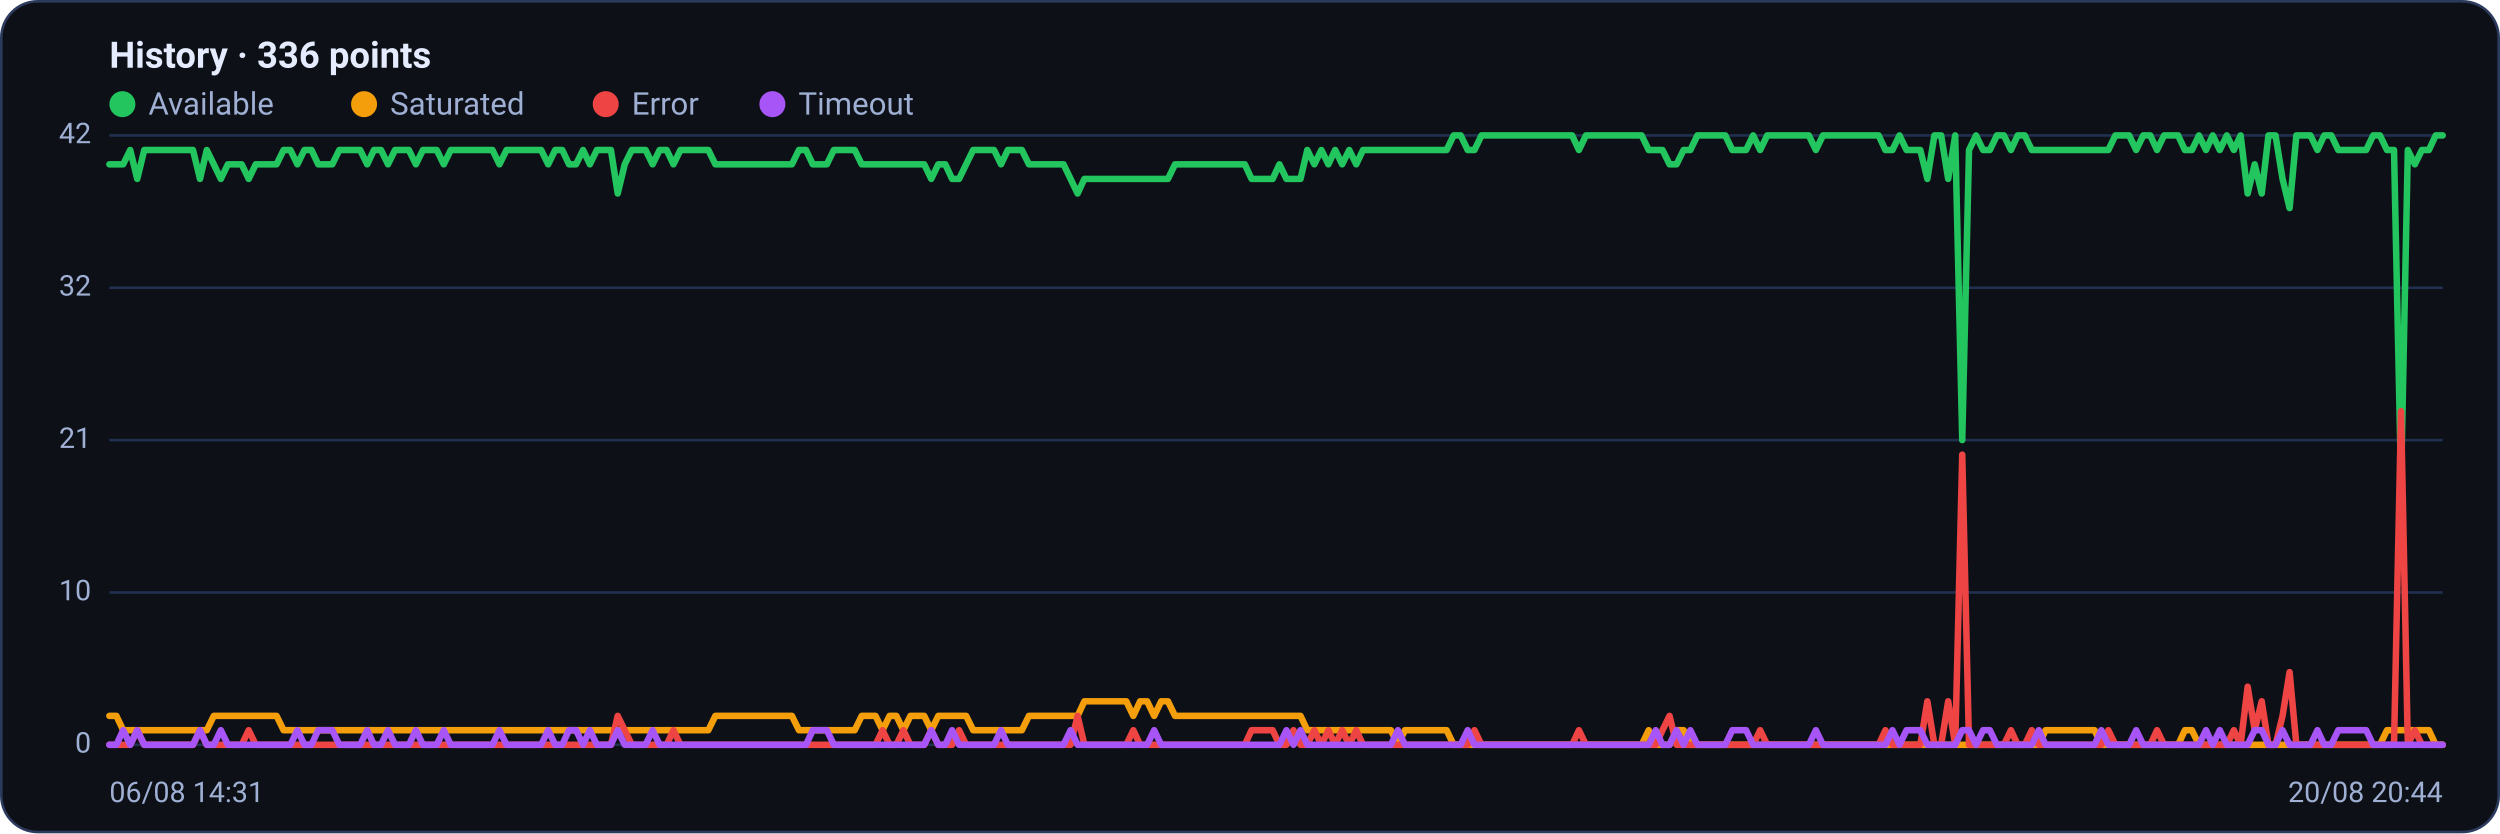
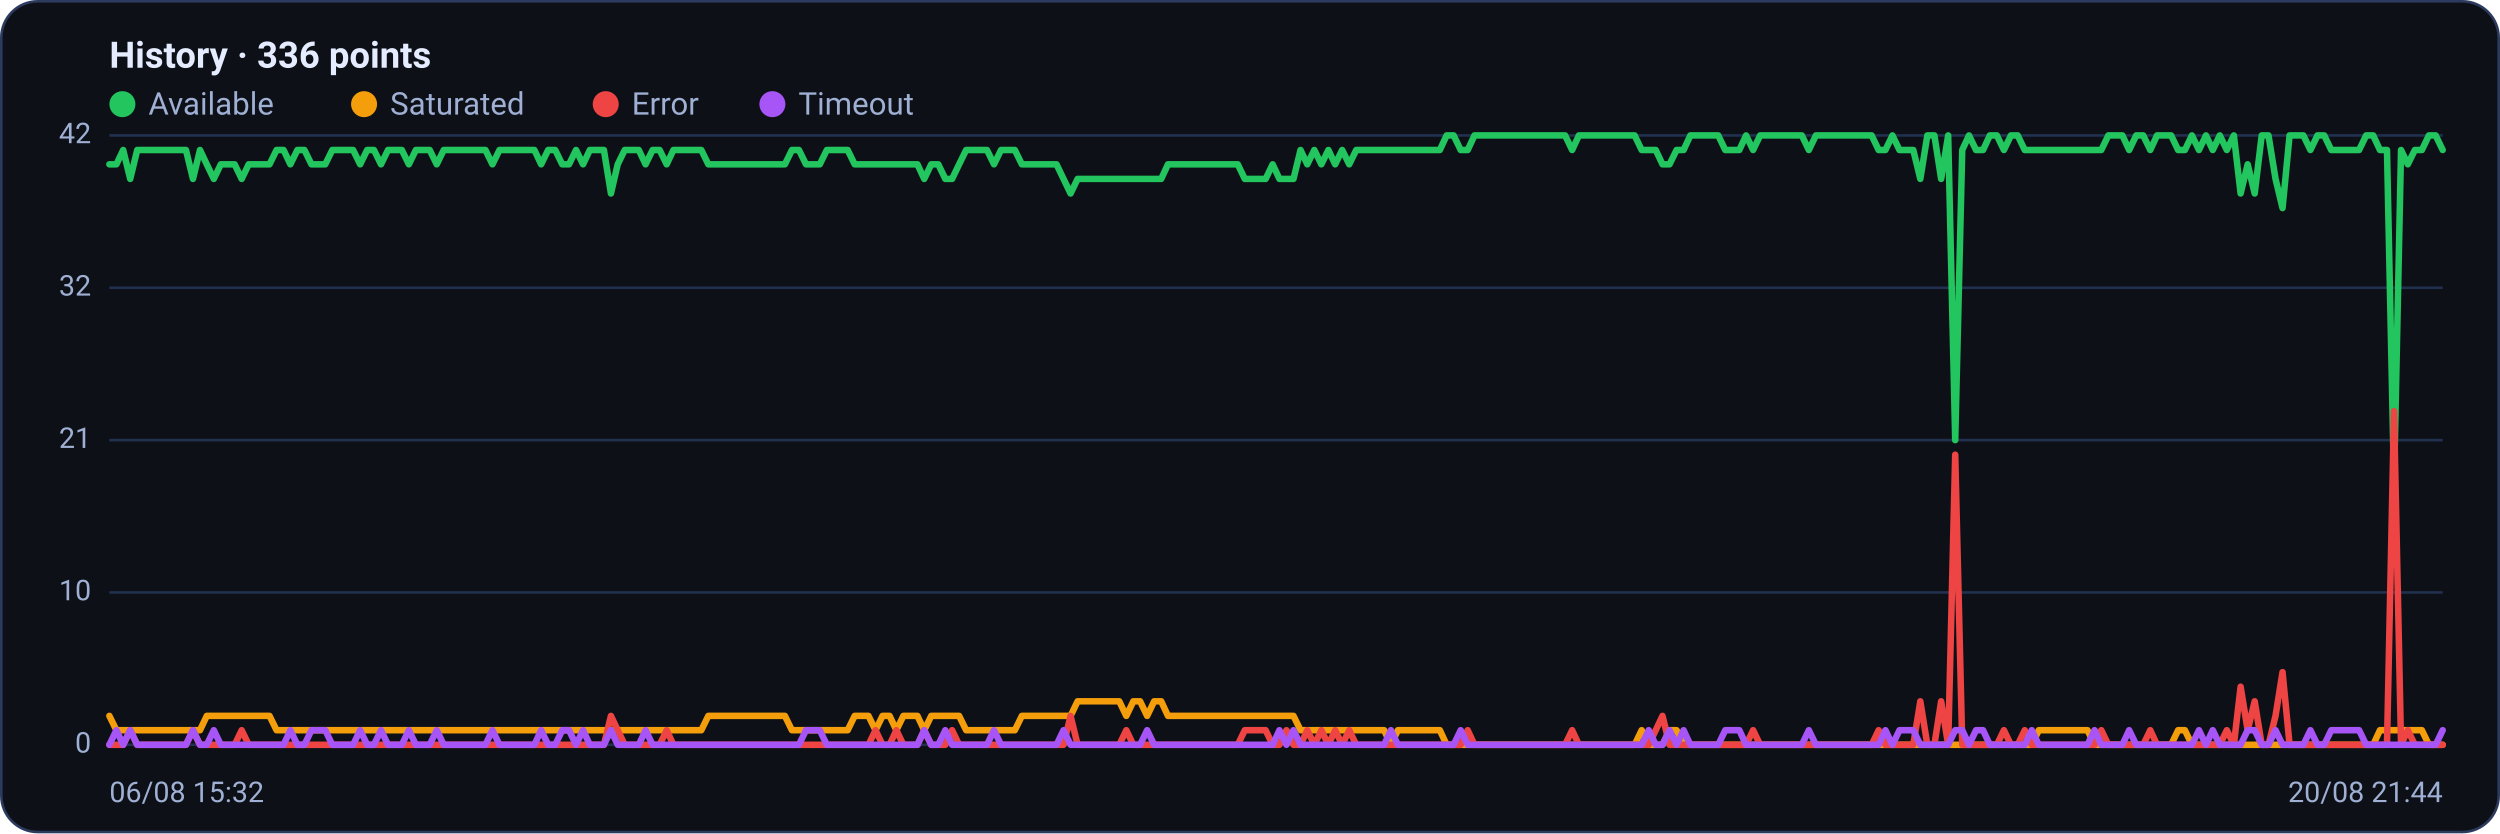
<svg xmlns="http://www.w3.org/2000/svg" viewBox="0 0 960 320" width="960" height="320" font-family="Segoe UI, system-ui, -apple-system, Roboto, Helvetica, Arial, sans-serif" role="img" aria-label="Availability history per region">
  <rect x="0.5" y="0.5" width="959" height="319" rx="14" fill="#0d1117" stroke="#2c3a5e" />
  <text x="42" y="26" font-size="14" font-weight="600" fill="#e6ecff">History · 336 points</text>
  <circle cx="47" cy="40" r="5" fill="#22c55e" />
  <text x="57" y="44" font-size="12" fill="#9fb0d4">Available</text>
  <circle cx="139.8" cy="40" r="5" fill="#f59e0b" />
  <text x="149.8" y="44" font-size="12" fill="#9fb0d4">Saturated</text>
  <circle cx="232.6" cy="40" r="5" fill="#ef4444" />
  <text x="242.6" y="44" font-size="12" fill="#9fb0d4">Error</text>
  <circle cx="296.6" cy="40" r="5" fill="#a855f7" />
  <text x="306.6" y="44" font-size="12" fill="#9fb0d4">Timeout</text>
  <line x1="42" y1="286.0" x2="938" y2="286.0" stroke="#21304f" stroke-width="1" />
  <text x="35" y="289.0" text-anchor="end" font-size="11" fill="#9fb0d4">0</text>
  <line x1="42" y1="227.5" x2="938" y2="227.5" stroke="#21304f" stroke-width="1" />
  <text x="35" y="230.5" text-anchor="end" font-size="11" fill="#9fb0d4">10</text>
  <line x1="42" y1="169.0" x2="938" y2="169.0" stroke="#21304f" stroke-width="1" />
  <text x="35" y="172.0" text-anchor="end" font-size="11" fill="#9fb0d4">21</text>
  <line x1="42" y1="110.5" x2="938" y2="110.5" stroke="#21304f" stroke-width="1" />
  <text x="35" y="113.5" text-anchor="end" font-size="11" fill="#9fb0d4">32</text>
  <line x1="42" y1="52.0" x2="938" y2="52.0" stroke="#21304f" stroke-width="1" />
  <text x="35" y="55.0" text-anchor="end" font-size="11" fill="#9fb0d4">42</text>
-   <polyline fill="none" stroke="#22c55e" stroke-width="2.5" stroke-linejoin="round" stroke-linecap="round" points="42.0,63.1 44.7,63.1 47.3,63.1 50.0,57.6 52.7,68.7 55.4,57.6 58.0,57.6 60.7,57.6 63.4,57.6 66.1,57.6 68.7,57.6 71.4,57.6 74.1,57.6 76.8,68.7 79.4,57.6 82.1,63.1 84.8,68.7 87.5,63.1 90.1,63.1 92.8,63.1 95.5,68.7 98.2,63.1 100.8,63.1 103.5,63.1 106.2,63.1 108.9,57.6 111.5,57.6 114.2,63.1 116.9,57.6 119.6,57.6 122.2,63.1 124.9,63.1 127.6,63.1 130.3,57.6 132.9,57.6 135.6,57.6 138.3,57.6 141.0,63.1 143.6,57.6 146.3,57.6 149.0,63.1 151.7,57.6 154.3,57.6 157.0,57.6 159.7,63.1 162.4,57.6 165.0,57.6 167.7,57.6 170.4,63.1 173.1,57.6 175.7,57.6 178.4,57.6 181.1,57.6 183.8,57.6 186.4,57.6 189.1,57.6 191.8,63.1 194.5,57.6 197.1,57.6 199.8,57.6 202.5,57.6 205.2,57.6 207.8,57.6 210.5,63.1 213.2,57.6 215.9,57.6 218.5,63.1 221.2,63.1 223.9,57.6 226.5,63.1 229.2,57.6 231.9,57.6 234.6,57.6 237.2,74.3 239.9,63.1 242.6,57.6 245.3,57.6 247.9,57.6 250.6,63.1 253.3,57.6 256.0,57.6 258.6,63.1 261.3,57.6 264.0,57.6 266.7,57.6 269.3,57.6 272.0,57.6 274.7,63.1 277.4,63.1 280.0,63.1 282.7,63.1 285.4,63.1 288.1,63.1 290.7,63.1 293.4,63.1 296.1,63.1 298.8,63.1 301.4,63.1 304.1,63.1 306.8,57.6 309.5,57.6 312.1,63.1 314.8,63.1 317.5,63.1 320.2,57.6 322.8,57.6 325.5,57.6 328.2,57.6 330.9,63.1 333.5,63.1 336.2,63.1 338.9,63.1 341.6,63.1 344.2,63.1 346.9,63.1 349.6,63.1 352.3,63.1 354.9,63.1 357.6,68.7 360.3,63.1 363.0,63.1 365.6,68.7 368.3,68.7 371.0,63.1 373.7,57.6 376.3,57.6 379.0,57.6 381.7,57.6 384.4,63.1 387.0,57.6 389.7,57.6 392.4,57.6 395.1,63.1 397.7,63.1 400.4,63.1 403.1,63.1 405.7,63.1 408.4,63.1 411.1,68.7 413.8,74.3 416.4,68.7 419.1,68.7 421.8,68.7 424.5,68.7 427.1,68.7 429.8,68.7 432.5,68.7 435.2,68.7 437.8,68.7 440.5,68.7 443.2,68.7 445.9,68.7 448.5,68.7 451.2,63.1 453.9,63.1 456.6,63.1 459.2,63.1 461.9,63.1 464.6,63.1 467.3,63.1 469.9,63.1 472.6,63.1 475.3,63.1 478.0,63.1 480.6,68.7 483.3,68.7 486.0,68.7 488.7,68.7 491.3,63.1 494.0,68.7 496.7,68.7 499.4,68.7 502.0,57.6 504.7,63.1 507.4,57.6 510.1,63.1 512.7,57.6 515.4,63.1 518.1,57.6 520.8,63.1 523.4,57.6 526.1,57.6 528.8,57.6 531.5,57.6 534.1,57.6 536.8,57.6 539.5,57.6 542.2,57.6 544.8,57.6 547.5,57.6 550.2,57.6 552.9,57.6 555.5,57.6 558.2,52.0 560.9,52.0 563.6,57.6 566.2,57.6 568.9,52.0 571.6,52.0 574.3,52.0 576.9,52.0 579.6,52.0 582.3,52.0 584.9,52.0 587.6,52.0 590.3,52.0 593.0,52.0 595.6,52.0 598.3,52.0 601.0,52.0 603.7,52.0 606.3,57.6 609.0,52.0 611.7,52.0 614.4,52.0 617.0,52.0 619.7,52.0 622.4,52.0 625.1,52.0 627.7,52.0 630.4,52.0 633.1,57.6 635.8,57.6 638.4,57.6 641.1,63.1 643.8,63.1 646.5,57.6 649.1,57.6 651.8,52.0 654.5,52.0 657.2,52.0 659.8,52.0 662.5,52.0 665.2,57.6 667.9,57.6 670.5,57.6 673.2,52.0 675.9,57.6 678.6,52.0 681.2,52.0 683.9,52.0 686.6,52.0 689.3,52.0 691.9,52.0 694.6,52.0 697.3,57.6 700.0,52.0 702.6,52.0 705.3,52.0 708.0,52.0 710.7,52.0 713.3,52.0 716.0,52.0 718.7,52.0 721.4,52.0 724.0,57.6 726.7,57.6 729.4,52.0 732.1,57.6 734.7,57.6 737.4,57.6 740.1,68.7 742.8,52.0 745.4,52.0 748.1,68.7 750.8,52.0 753.5,169.0 756.1,57.6 758.8,52.0 761.5,57.6 764.1,57.6 766.8,52.0 769.5,52.0 772.2,57.6 774.8,52.0 777.5,52.0 780.2,57.6 782.9,57.6 785.5,57.6 788.2,57.6 790.9,57.6 793.6,57.6 796.2,57.6 798.9,57.6 801.6,57.6 804.3,57.6 806.9,57.6 809.6,57.6 812.3,52.0 815.0,52.0 817.6,52.0 820.3,57.6 823.0,52.0 825.7,52.0 828.3,57.6 831.0,52.0 833.7,52.0 836.4,52.0 839.0,57.6 841.7,57.6 844.4,52.0 847.1,57.6 849.7,52.0 852.4,57.6 855.1,52.0 857.8,57.6 860.4,52.0 863.1,74.3 865.8,63.1 868.5,74.3 871.1,52.0 873.8,52.0 876.5,68.7 879.2,79.9 881.8,52.0 884.5,52.0 887.2,52.0 889.9,57.6 892.5,52.0 895.2,52.0 897.9,57.6 900.6,57.6 903.2,57.6 905.9,57.6 908.6,57.6 911.3,52.0 913.9,52.0 916.6,57.6 919.3,57.6 922.0,185.7 924.6,57.6 927.3,63.1 930.0,57.6 932.7,57.6 935.3,52.0 938.0,52.0" />
-   <polyline fill="none" stroke="#f59e0b" stroke-width="2.5" stroke-linejoin="round" stroke-linecap="round" points="42.0,274.9 44.7,274.9 47.3,280.4 50.0,280.4 52.7,280.4 55.4,280.4 58.0,280.4 60.7,280.4 63.4,280.4 66.1,280.4 68.7,280.4 71.4,280.4 74.1,280.4 76.8,280.4 79.4,280.4 82.1,274.9 84.8,274.9 87.5,274.9 90.1,274.9 92.8,274.9 95.5,274.9 98.2,274.9 100.8,274.9 103.5,274.9 106.2,274.9 108.9,280.4 111.5,280.4 114.2,280.4 116.9,280.4 119.6,280.4 122.2,280.4 124.9,280.4 127.6,280.4 130.3,280.4 132.9,280.4 135.6,280.4 138.3,280.4 141.0,280.4 143.6,280.4 146.3,280.4 149.0,280.4 151.7,280.4 154.3,280.4 157.0,280.4 159.7,280.4 162.4,280.4 165.0,280.4 167.7,280.4 170.4,280.4 173.1,280.4 175.7,280.4 178.4,280.4 181.1,280.4 183.8,280.4 186.4,280.4 189.1,280.4 191.8,280.4 194.5,280.4 197.1,280.4 199.8,280.4 202.5,280.4 205.2,280.4 207.8,280.4 210.5,280.4 213.2,280.4 215.9,280.4 218.5,280.4 221.2,280.4 223.9,280.4 226.5,280.4 229.2,280.4 231.9,280.4 234.6,280.4 237.2,280.4 239.9,280.4 242.6,280.4 245.3,280.4 247.9,280.4 250.6,280.4 253.3,280.4 256.0,280.4 258.6,280.4 261.3,280.4 264.0,280.4 266.7,280.4 269.3,280.4 272.0,280.4 274.7,274.9 277.4,274.9 280.0,274.9 282.7,274.9 285.4,274.9 288.1,274.9 290.7,274.9 293.4,274.9 296.1,274.9 298.8,274.9 301.4,274.9 304.1,274.9 306.8,280.4 309.5,280.4 312.1,280.4 314.8,280.4 317.5,280.4 320.2,280.4 322.8,280.4 325.5,280.4 328.2,280.4 330.9,274.9 333.5,274.9 336.2,274.9 338.9,280.4 341.6,274.9 344.2,274.9 346.9,280.4 349.6,274.9 352.3,274.9 354.9,274.9 357.6,280.4 360.3,274.9 363.0,274.9 365.6,274.9 368.3,274.9 371.0,274.9 373.7,280.4 376.3,280.4 379.0,280.4 381.7,280.4 384.4,280.4 387.0,280.4 389.7,280.4 392.4,280.4 395.1,274.9 397.7,274.9 400.4,274.9 403.1,274.9 405.7,274.9 408.4,274.9 411.1,274.9 413.8,274.9 416.4,269.3 419.1,269.3 421.8,269.3 424.5,269.3 427.1,269.3 429.8,269.3 432.5,269.3 435.2,274.9 437.8,269.3 440.5,269.3 443.2,274.9 445.9,269.3 448.5,269.3 451.2,274.9 453.9,274.9 456.6,274.9 459.2,274.9 461.9,274.9 464.6,274.9 467.3,274.9 469.9,274.9 472.6,274.9 475.3,274.9 478.0,274.9 480.6,274.9 483.3,274.9 486.0,274.9 488.7,274.9 491.3,274.9 494.0,274.9 496.7,274.9 499.4,274.9 502.0,280.4 504.7,280.4 507.4,280.4 510.1,280.4 512.7,280.4 515.4,280.4 518.1,280.4 520.8,280.4 523.4,280.4 526.1,280.4 528.8,280.4 531.5,280.4 534.1,280.4 536.8,286.0 539.5,280.4 542.2,280.4 544.8,280.4 547.5,280.4 550.2,280.4 552.9,280.4 555.5,280.4 558.2,286.0 560.9,286.0 563.6,286.0 566.2,286.0 568.9,286.0 571.6,286.0 574.3,286.0 576.9,286.0 579.6,286.0 582.3,286.0 584.9,286.0 587.6,286.0 590.3,286.0 593.0,286.0 595.6,286.0 598.3,286.0 601.0,286.0 603.7,286.0 606.3,286.0 609.0,286.0 611.7,286.0 614.4,286.0 617.0,286.0 619.7,286.0 622.4,286.0 625.1,286.0 627.7,286.0 630.4,286.0 633.1,280.4 635.8,286.0 638.4,286.0 641.1,286.0 643.8,280.4 646.5,280.4 649.1,286.0 651.8,286.0 654.5,286.0 657.2,286.0 659.8,286.0 662.5,286.0 665.2,286.0 667.9,286.0 670.5,286.0 673.2,286.0 675.9,286.0 678.6,286.0 681.2,286.0 683.9,286.0 686.6,286.0 689.3,286.0 691.9,286.0 694.6,286.0 697.3,286.0 700.0,286.0 702.6,286.0 705.3,286.0 708.0,286.0 710.7,286.0 713.3,286.0 716.0,286.0 718.7,286.0 721.4,286.0 724.0,286.0 726.7,286.0 729.4,286.0 732.1,286.0 734.7,286.0 737.4,286.0 740.1,286.0 742.8,286.0 745.4,286.0 748.1,286.0 750.8,286.0 753.5,286.0 756.1,286.0 758.8,286.0 761.5,286.0 764.1,286.0 766.8,286.0 769.5,286.0 772.2,286.0 774.8,286.0 777.5,286.0 780.2,286.0 782.9,286.0 785.5,280.4 788.2,280.4 790.9,280.4 793.6,280.4 796.2,280.4 798.9,280.4 801.6,280.4 804.3,280.4 806.9,286.0 809.6,286.0 812.3,286.0 815.0,286.0 817.6,286.0 820.3,286.0 823.0,286.0 825.7,286.0 828.3,286.0 831.0,286.0 833.7,286.0 836.4,286.0 839.0,280.4 841.7,280.4 844.4,286.0 847.1,286.0 849.7,286.0 852.4,286.0 855.1,286.0 857.8,286.0 860.4,286.0 863.1,286.0 865.8,286.0 868.5,286.0 871.1,286.0 873.8,286.0 876.5,286.0 879.2,286.0 881.8,286.0 884.5,286.0 887.2,286.0 889.9,286.0 892.5,286.0 895.2,286.0 897.9,286.0 900.6,286.0 903.2,286.0 905.9,286.0 908.6,286.0 911.3,286.0 913.9,286.0 916.6,280.4 919.3,280.4 922.0,280.4 924.6,280.4 927.3,280.4 930.0,280.4 932.7,280.4 935.3,286.0 938.0,286.0" />
-   <polyline fill="none" stroke="#ef4444" stroke-width="2.5" stroke-linejoin="round" stroke-linecap="round" points="42.0,286.0 44.7,286.0 47.3,286.0 50.0,286.0 52.7,280.4 55.4,286.0 58.0,286.0 60.7,286.0 63.4,286.0 66.1,286.0 68.7,286.0 71.4,286.0 74.1,286.0 76.8,280.4 79.4,286.0 82.1,286.0 84.8,286.0 87.5,286.0 90.1,286.0 92.8,286.0 95.5,280.4 98.2,286.0 100.8,286.0 103.5,286.0 106.2,286.0 108.9,286.0 111.5,286.0 114.2,286.0 116.9,286.0 119.6,286.0 122.2,286.0 124.9,286.0 127.6,286.0 130.3,286.0 132.9,286.0 135.6,286.0 138.3,286.0 141.0,286.0 143.6,286.0 146.3,286.0 149.0,286.0 151.7,286.0 154.3,286.0 157.0,286.0 159.7,286.0 162.4,286.0 165.0,286.0 167.7,286.0 170.4,286.0 173.1,286.0 175.7,286.0 178.4,286.0 181.1,286.0 183.8,286.0 186.4,286.0 189.1,286.0 191.8,286.0 194.5,286.0 197.1,286.0 199.8,286.0 202.5,286.0 205.2,286.0 207.8,286.0 210.5,286.0 213.2,286.0 215.9,286.0 218.5,286.0 221.2,286.0 223.9,286.0 226.5,286.0 229.2,286.0 231.9,286.0 234.6,286.0 237.2,274.9 239.9,280.4 242.6,286.0 245.3,286.0 247.9,286.0 250.6,286.0 253.3,286.0 256.0,286.0 258.6,280.4 261.3,286.0 264.0,286.0 266.7,286.0 269.3,286.0 272.0,286.0 274.7,286.0 277.4,286.0 280.0,286.0 282.7,286.0 285.4,286.0 288.1,286.0 290.7,286.0 293.4,286.0 296.1,286.0 298.8,286.0 301.4,286.0 304.1,286.0 306.8,286.0 309.5,286.0 312.1,286.0 314.8,286.0 317.5,286.0 320.2,286.0 322.8,286.0 325.5,286.0 328.2,286.0 330.9,286.0 333.5,286.0 336.2,286.0 338.9,280.4 341.6,286.0 344.2,286.0 346.9,280.4 349.6,286.0 352.3,286.0 354.9,286.0 357.6,280.4 360.3,286.0 363.0,286.0 365.6,286.0 368.3,280.4 371.0,286.0 373.7,286.0 376.3,286.0 379.0,286.0 381.7,286.0 384.4,286.0 387.0,286.0 389.7,286.0 392.4,286.0 395.1,286.0 397.7,286.0 400.4,286.0 403.1,286.0 405.7,286.0 408.4,286.0 411.1,286.0 413.8,274.9 416.4,286.0 419.1,286.0 421.8,286.0 424.5,286.0 427.1,286.0 429.8,286.0 432.5,286.0 435.2,280.4 437.8,286.0 440.5,286.0 443.2,286.0 445.9,286.0 448.5,286.0 451.2,286.0 453.9,286.0 456.6,286.0 459.2,286.0 461.9,286.0 464.6,286.0 467.3,286.0 469.9,286.0 472.6,286.0 475.3,286.0 478.0,286.0 480.6,280.4 483.3,280.4 486.0,280.4 488.7,280.4 491.3,286.0 494.0,286.0 496.7,280.4 499.4,286.0 502.0,286.0 504.7,280.4 507.4,286.0 510.1,280.4 512.7,286.0 515.4,280.4 518.1,286.0 520.8,280.4 523.4,286.0 526.1,286.0 528.8,286.0 531.5,286.0 534.1,286.0 536.8,286.0 539.5,286.0 542.2,286.0 544.8,286.0 547.5,286.0 550.2,286.0 552.9,286.0 555.5,286.0 558.2,286.0 560.9,286.0 563.6,286.0 566.2,280.4 568.9,286.0 571.6,286.0 574.3,286.0 576.9,286.0 579.6,286.0 582.3,286.0 584.9,286.0 587.6,286.0 590.3,286.0 593.0,286.0 595.6,286.0 598.3,286.0 601.0,286.0 603.7,286.0 606.3,280.4 609.0,286.0 611.7,286.0 614.4,286.0 617.0,286.0 619.7,286.0 622.4,286.0 625.1,286.0 627.7,286.0 630.4,286.0 633.1,286.0 635.8,286.0 638.4,280.4 641.1,274.9 643.8,286.0 646.5,286.0 649.1,286.0 651.8,286.0 654.5,286.0 657.2,286.0 659.8,286.0 662.5,286.0 665.2,286.0 667.9,286.0 670.5,286.0 673.2,286.0 675.9,280.4 678.6,286.0 681.2,286.0 683.9,286.0 686.6,286.0 689.3,286.0 691.9,286.0 694.6,286.0 697.3,286.0 700.0,286.0 702.6,286.0 705.3,286.0 708.0,286.0 710.7,286.0 713.3,286.0 716.0,286.0 718.7,286.0 721.4,286.0 724.0,280.4 726.7,286.0 729.4,286.0 732.1,286.0 734.7,286.0 737.4,286.0 740.1,269.3 742.8,286.0 745.4,286.0 748.1,269.3 750.8,286.0 753.5,174.6 756.1,286.0 758.8,286.0 761.5,286.0 764.1,286.0 766.8,286.0 769.5,286.0 772.2,280.4 774.8,286.0 777.5,286.0 780.2,280.4 782.9,286.0 785.5,286.0 788.2,286.0 790.9,286.0 793.6,286.0 796.2,286.0 798.9,286.0 801.6,286.0 804.3,286.0 806.9,286.0 809.6,280.4 812.3,286.0 815.0,286.0 817.6,286.0 820.3,286.0 823.0,286.0 825.7,286.0 828.3,280.4 831.0,286.0 833.7,286.0 836.4,286.0 839.0,286.0 841.7,286.0 844.4,286.0 847.1,286.0 849.7,286.0 852.4,286.0 855.1,286.0 857.8,280.4 860.4,286.0 863.1,263.7 865.8,280.4 868.5,269.3 871.1,286.0 873.8,286.0 876.5,274.9 879.2,258.1 881.8,286.0 884.5,286.0 887.2,286.0 889.9,286.0 892.5,286.0 895.2,286.0 897.9,286.0 900.6,286.0 903.2,286.0 905.9,286.0 908.6,286.0 911.3,286.0 913.9,286.0 916.6,286.0 919.3,286.0 922.0,157.9 924.6,286.0 927.3,280.4 930.0,286.0 932.7,286.0 935.3,286.0 938.0,286.0" />
-   <polyline fill="none" stroke="#a855f7" stroke-width="2.5" stroke-linejoin="round" stroke-linecap="round" points="42.0,286.0 44.7,286.0 47.3,280.4 50.0,286.0 52.7,280.4 55.4,286.0 58.0,286.0 60.7,286.0 63.4,286.0 66.1,286.0 68.7,286.0 71.4,286.0 74.1,286.0 76.8,280.4 79.4,286.0 82.1,286.0 84.8,280.4 87.5,286.0 90.1,286.0 92.8,286.0 95.5,286.0 98.2,286.0 100.8,286.0 103.5,286.0 106.2,286.0 108.9,286.0 111.5,286.0 114.2,280.4 116.9,286.0 119.6,286.0 122.2,280.4 124.9,280.4 127.6,280.4 130.3,286.0 132.9,286.0 135.6,286.0 138.3,286.0 141.0,280.4 143.6,286.0 146.3,286.0 149.0,280.4 151.7,286.0 154.3,286.0 157.0,286.0 159.7,280.4 162.4,286.0 165.0,286.0 167.7,286.0 170.4,280.4 173.1,286.0 175.7,286.0 178.4,286.0 181.1,286.0 183.8,286.0 186.4,286.0 189.1,286.0 191.8,280.4 194.5,286.0 197.1,286.0 199.8,286.0 202.5,286.0 205.2,286.0 207.8,286.0 210.5,280.4 213.2,286.0 215.9,286.0 218.5,280.4 221.2,280.4 223.9,286.0 226.5,280.4 229.2,286.0 231.9,286.0 234.6,286.0 237.2,280.4 239.9,286.0 242.6,286.0 245.3,286.0 247.9,286.0 250.6,280.4 253.3,286.0 256.0,286.0 258.6,286.0 261.3,286.0 264.0,286.0 266.7,286.0 269.3,286.0 272.0,286.0 274.7,286.0 277.4,286.0 280.0,286.0 282.7,286.0 285.4,286.0 288.1,286.0 290.7,286.0 293.4,286.0 296.1,286.0 298.8,286.0 301.4,286.0 304.1,286.0 306.8,286.0 309.5,286.0 312.1,280.4 314.8,280.4 317.5,280.4 320.2,286.0 322.8,286.0 325.5,286.0 328.2,286.0 330.9,286.0 333.5,286.0 336.2,286.0 338.9,286.0 341.6,286.0 344.2,286.0 346.9,286.0 349.6,286.0 352.3,286.0 354.9,286.0 357.6,280.4 360.3,286.0 363.0,286.0 365.6,280.4 368.3,286.0 371.0,286.0 373.7,286.0 376.3,286.0 379.0,286.0 381.7,286.0 384.4,280.4 387.0,286.0 389.7,286.0 392.4,286.0 395.1,286.0 397.7,286.0 400.4,286.0 403.1,286.0 405.7,286.0 408.4,286.0 411.1,280.4 413.8,286.0 416.4,286.0 419.1,286.0 421.8,286.0 424.5,286.0 427.1,286.0 429.8,286.0 432.5,286.0 435.2,286.0 437.8,286.0 440.5,286.0 443.2,280.4 445.9,286.0 448.5,286.0 451.2,286.0 453.9,286.0 456.6,286.0 459.2,286.0 461.9,286.0 464.6,286.0 467.3,286.0 469.9,286.0 472.6,286.0 475.3,286.0 478.0,286.0 480.6,286.0 483.3,286.0 486.0,286.0 488.7,286.0 491.3,286.0 494.0,280.4 496.7,286.0 499.4,280.4 502.0,286.0 504.7,286.0 507.4,286.0 510.1,286.0 512.7,286.0 515.4,286.0 518.1,286.0 520.8,286.0 523.4,286.0 526.1,286.0 528.8,286.0 531.5,286.0 534.1,286.0 536.8,280.4 539.5,286.0 542.2,286.0 544.8,286.0 547.5,286.0 550.2,286.0 552.9,286.0 555.5,286.0 558.2,286.0 560.9,286.0 563.6,280.4 566.2,286.0 568.9,286.0 571.6,286.0 574.3,286.0 576.9,286.0 579.6,286.0 582.3,286.0 584.9,286.0 587.6,286.0 590.3,286.0 593.0,286.0 595.6,286.0 598.3,286.0 601.0,286.0 603.7,286.0 606.3,286.0 609.0,286.0 611.7,286.0 614.4,286.0 617.0,286.0 619.7,286.0 622.4,286.0 625.1,286.0 627.7,286.0 630.4,286.0 633.1,286.0 635.8,280.4 638.4,286.0 641.1,286.0 643.8,280.4 646.5,286.0 649.1,280.4 651.8,286.0 654.5,286.0 657.2,286.0 659.8,286.0 662.5,286.0 665.2,280.4 667.9,280.4 670.5,280.4 673.2,286.0 675.9,286.0 678.6,286.0 681.2,286.0 683.9,286.0 686.6,286.0 689.3,286.0 691.9,286.0 694.6,286.0 697.3,280.4 700.0,286.0 702.6,286.0 705.3,286.0 708.0,286.0 710.7,286.0 713.3,286.0 716.0,286.0 718.7,286.0 721.4,286.0 724.0,286.0 726.7,280.4 729.4,286.0 732.1,280.4 734.7,280.4 737.4,280.4 740.1,286.0 742.8,286.0 745.4,286.0 748.1,286.0 750.8,286.0 753.5,280.4 756.1,280.4 758.8,286.0 761.5,280.4 764.1,280.4 766.8,286.0 769.5,286.0 772.2,286.0 774.8,286.0 777.5,286.0 780.2,286.0 782.9,280.4 785.5,286.0 788.2,286.0 790.9,286.0 793.6,286.0 796.2,286.0 798.9,286.0 801.6,286.0 804.3,286.0 806.9,280.4 809.6,286.0 812.3,286.0 815.0,286.0 817.6,286.0 820.3,280.4 823.0,286.0 825.7,286.0 828.3,286.0 831.0,286.0 833.7,286.0 836.4,286.0 839.0,286.0 841.7,286.0 844.4,286.0 847.1,280.4 849.7,286.0 852.4,280.4 855.1,286.0 857.8,286.0 860.4,286.0 863.1,286.0 865.8,280.4 868.5,280.4 871.1,286.0 873.8,286.0 876.5,280.4 879.2,286.0 881.8,286.0 884.5,286.0 887.2,286.0 889.9,280.4 892.5,286.0 895.2,286.0 897.9,280.4 900.6,280.4 903.2,280.4 905.9,280.4 908.6,280.4 911.3,286.0 913.9,286.0 916.6,286.0 919.3,286.0 922.0,286.0 924.6,286.0 927.3,286.0 930.0,286.0 932.7,286.0 935.3,286.0 938.0,286.0" />
-   <text x="42" y="308" font-size="11" fill="#9fb0d4">06/08 14:31</text>
-   <text x="938" y="308" text-anchor="end" font-size="11" fill="#9fb0d4">20/08 20:44</text>
+   <polyline fill="none" stroke="#22c55e" stroke-width="2.5" stroke-linejoin="round" stroke-linecap="round" points="42.0,63.1 44.7,63.1 47.3,57.6 50.0,68.7 52.7,57.6 55.4,57.6 58.0,57.6 60.7,57.6 63.4,57.6 66.1,57.6 68.7,57.6 71.4,57.6 74.1,68.7 76.8,57.6 79.4,63.1 82.1,68.7 84.8,63.1 87.5,63.1 90.1,63.1 92.8,68.7 95.5,63.1 98.2,63.1 100.8,63.1 103.5,63.1 106.2,57.6 108.9,57.6 111.5,63.1 114.2,57.6 116.9,57.6 119.6,63.1 122.2,63.1 124.9,63.1 127.6,57.6 130.3,57.6 132.9,57.6 135.6,57.6 138.3,63.1 141.0,57.6 143.6,57.6 146.3,63.1 149.0,57.6 151.7,57.6 154.3,57.6 157.0,63.1 159.7,57.6 162.4,57.6 165.0,57.6 167.7,63.1 170.4,57.6 173.1,57.6 175.7,57.6 178.4,57.6 181.1,57.6 183.8,57.6 186.4,57.6 189.1,63.1 191.8,57.6 194.5,57.6 197.1,57.6 199.8,57.6 202.5,57.6 205.2,57.6 207.8,63.1 210.5,57.6 213.2,57.6 215.9,63.1 218.5,63.1 221.2,57.6 223.9,63.1 226.5,57.6 229.2,57.6 231.9,57.6 234.6,74.3 237.2,63.1 239.9,57.6 242.6,57.6 245.3,57.6 247.9,63.1 250.6,57.6 253.3,57.6 256.0,63.1 258.6,57.6 261.3,57.6 264.0,57.6 266.7,57.6 269.3,57.6 272.0,63.1 274.7,63.1 277.4,63.1 280.0,63.1 282.7,63.1 285.4,63.1 288.1,63.1 290.7,63.1 293.4,63.1 296.1,63.1 298.8,63.1 301.4,63.1 304.1,57.6 306.8,57.6 309.5,63.1 312.1,63.1 314.8,63.1 317.5,57.6 320.2,57.6 322.8,57.6 325.5,57.6 328.2,63.1 330.9,63.1 333.5,63.1 336.2,63.1 338.9,63.1 341.6,63.1 344.2,63.1 346.9,63.1 349.6,63.1 352.3,63.1 354.9,68.7 357.6,63.1 360.3,63.1 363.0,68.7 365.6,68.7 368.3,63.1 371.0,57.6 373.7,57.6 376.3,57.6 379.0,57.6 381.7,63.1 384.4,57.6 387.0,57.6 389.7,57.6 392.4,63.1 395.1,63.1 397.7,63.1 400.4,63.1 403.1,63.1 405.7,63.1 408.4,68.7 411.1,74.3 413.8,68.7 416.4,68.7 419.1,68.7 421.8,68.7 424.5,68.7 427.1,68.7 429.8,68.7 432.5,68.7 435.2,68.7 437.8,68.7 440.5,68.7 443.2,68.7 445.9,68.7 448.5,63.1 451.2,63.1 453.9,63.1 456.6,63.1 459.2,63.1 461.9,63.1 464.6,63.1 467.3,63.1 469.9,63.1 472.6,63.1 475.3,63.1 478.0,68.7 480.6,68.7 483.3,68.7 486.0,68.7 488.7,63.1 491.3,68.7 494.0,68.7 496.7,68.7 499.4,57.6 502.0,63.1 504.7,57.6 507.4,63.1 510.1,57.6 512.7,63.1 515.4,57.6 518.1,63.1 520.8,57.6 523.4,57.6 526.1,57.6 528.8,57.6 531.5,57.6 534.1,57.6 536.8,57.6 539.5,57.6 542.2,57.6 544.8,57.6 547.5,57.6 550.2,57.6 552.9,57.6 555.5,52.0 558.2,52.0 560.9,57.6 563.6,57.6 566.2,52.0 568.9,52.0 571.6,52.0 574.3,52.0 576.9,52.0 579.6,52.0 582.3,52.0 584.9,52.0 587.6,52.0 590.3,52.0 593.0,52.0 595.6,52.0 598.3,52.0 601.0,52.0 603.7,57.6 606.3,52.0 609.0,52.0 611.7,52.0 614.4,52.0 617.0,52.0 619.7,52.0 622.4,52.0 625.1,52.0 627.7,52.0 630.4,57.6 633.1,57.6 635.8,57.6 638.4,63.1 641.1,63.1 643.8,57.6 646.5,57.6 649.1,52.0 651.8,52.0 654.5,52.0 657.2,52.0 659.8,52.0 662.5,57.6 665.2,57.6 667.9,57.6 670.5,52.0 673.2,57.6 675.9,52.0 678.6,52.0 681.2,52.0 683.9,52.0 686.6,52.0 689.3,52.0 691.9,52.0 694.6,57.6 697.3,52.0 700.0,52.0 702.6,52.0 705.3,52.0 708.0,52.0 710.7,52.0 713.3,52.0 716.0,52.0 718.7,52.0 721.4,57.6 724.0,57.6 726.7,52.0 729.4,57.6 732.1,57.6 734.7,57.6 737.4,68.7 740.1,52.0 742.8,52.0 745.4,68.7 748.1,52.0 750.8,169.0 753.5,57.6 756.1,52.0 758.8,57.6 761.5,57.6 764.1,52.0 766.8,52.0 769.5,57.6 772.2,52.0 774.8,52.0 777.5,57.6 780.2,57.6 782.9,57.6 785.5,57.6 788.2,57.6 790.9,57.6 793.6,57.6 796.2,57.6 798.9,57.6 801.6,57.6 804.3,57.6 806.9,57.6 809.6,52.0 812.3,52.0 815.0,52.0 817.6,57.6 820.3,52.0 823.0,52.0 825.7,57.6 828.3,52.0 831.0,52.0 833.7,52.0 836.4,57.6 839.0,57.6 841.7,52.0 844.4,57.6 847.1,52.0 849.7,57.6 852.4,52.0 855.1,57.6 857.8,52.0 860.4,74.3 863.1,63.1 865.8,74.3 868.5,52.0 871.1,52.0 873.8,68.7 876.5,79.9 879.2,52.0 881.8,52.0 884.5,52.0 887.2,57.6 889.9,52.0 892.5,52.0 895.2,57.6 897.9,57.6 900.6,57.6 903.2,57.6 905.9,57.6 908.6,52.0 911.3,52.0 913.9,57.6 916.6,57.6 919.3,185.7 922.0,57.6 924.6,63.1 927.3,57.6 930.0,57.6 932.7,52.0 935.3,52.0 938.0,57.6" />
+   <polyline fill="none" stroke="#f59e0b" stroke-width="2.5" stroke-linejoin="round" stroke-linecap="round" points="42.0,274.9 44.7,280.4 47.3,280.4 50.0,280.4 52.7,280.4 55.4,280.4 58.0,280.4 60.7,280.4 63.4,280.4 66.1,280.4 68.7,280.4 71.4,280.4 74.1,280.4 76.8,280.4 79.4,274.9 82.1,274.9 84.8,274.9 87.5,274.9 90.1,274.9 92.8,274.9 95.5,274.9 98.2,274.9 100.8,274.9 103.5,274.9 106.2,280.4 108.9,280.4 111.5,280.4 114.2,280.4 116.9,280.4 119.6,280.4 122.2,280.4 124.9,280.4 127.6,280.4 130.3,280.4 132.9,280.4 135.6,280.4 138.3,280.4 141.0,280.4 143.6,280.4 146.3,280.4 149.0,280.4 151.7,280.4 154.3,280.4 157.0,280.4 159.7,280.4 162.4,280.4 165.0,280.4 167.7,280.4 170.4,280.4 173.1,280.4 175.7,280.4 178.4,280.4 181.1,280.4 183.8,280.4 186.4,280.4 189.1,280.4 191.8,280.4 194.5,280.4 197.1,280.4 199.8,280.4 202.5,280.4 205.2,280.4 207.8,280.4 210.5,280.4 213.2,280.4 215.9,280.4 218.5,280.4 221.2,280.4 223.9,280.4 226.5,280.4 229.2,280.4 231.9,280.4 234.6,280.4 237.2,280.4 239.9,280.4 242.6,280.4 245.3,280.4 247.9,280.4 250.6,280.4 253.3,280.4 256.0,280.4 258.6,280.4 261.3,280.4 264.0,280.4 266.7,280.4 269.3,280.4 272.0,274.9 274.7,274.9 277.4,274.9 280.0,274.9 282.7,274.9 285.4,274.9 288.1,274.9 290.7,274.9 293.4,274.9 296.1,274.9 298.8,274.9 301.4,274.9 304.1,280.4 306.8,280.4 309.5,280.4 312.1,280.4 314.8,280.4 317.5,280.4 320.2,280.4 322.8,280.4 325.5,280.4 328.2,274.9 330.9,274.9 333.5,274.9 336.2,280.4 338.9,274.9 341.6,274.9 344.2,280.4 346.9,274.9 349.6,274.9 352.3,274.9 354.9,280.4 357.6,274.9 360.3,274.9 363.0,274.9 365.6,274.9 368.3,274.9 371.0,280.4 373.7,280.4 376.3,280.4 379.0,280.4 381.7,280.4 384.4,280.4 387.0,280.4 389.7,280.4 392.4,274.9 395.1,274.9 397.7,274.9 400.4,274.9 403.1,274.9 405.7,274.9 408.4,274.9 411.1,274.9 413.8,269.3 416.4,269.3 419.1,269.3 421.8,269.3 424.5,269.3 427.1,269.3 429.8,269.3 432.5,274.9 435.2,269.3 437.8,269.3 440.5,274.9 443.2,269.3 445.9,269.3 448.5,274.9 451.2,274.9 453.9,274.9 456.6,274.9 459.2,274.9 461.9,274.9 464.6,274.9 467.3,274.9 469.9,274.9 472.6,274.9 475.3,274.9 478.0,274.9 480.6,274.9 483.3,274.9 486.0,274.9 488.7,274.9 491.3,274.9 494.0,274.9 496.7,274.9 499.4,280.4 502.0,280.4 504.7,280.4 507.4,280.4 510.1,280.4 512.7,280.4 515.4,280.4 518.1,280.4 520.8,280.4 523.4,280.4 526.1,280.4 528.8,280.4 531.5,280.4 534.1,286.0 536.8,280.4 539.5,280.4 542.2,280.4 544.8,280.4 547.5,280.4 550.2,280.4 552.9,280.4 555.5,286.0 558.2,286.0 560.9,286.0 563.6,286.0 566.2,286.0 568.9,286.0 571.6,286.0 574.3,286.0 576.9,286.0 579.6,286.0 582.3,286.0 584.9,286.0 587.6,286.0 590.3,286.0 593.0,286.0 595.6,286.0 598.3,286.0 601.0,286.0 603.7,286.0 606.3,286.0 609.0,286.0 611.7,286.0 614.4,286.0 617.0,286.0 619.7,286.0 622.4,286.0 625.1,286.0 627.7,286.0 630.4,280.4 633.1,286.0 635.8,286.0 638.4,286.0 641.1,280.4 643.8,280.4 646.5,286.0 649.1,286.0 651.8,286.0 654.5,286.0 657.2,286.0 659.8,286.0 662.5,286.0 665.2,286.0 667.9,286.0 670.5,286.0 673.2,286.0 675.9,286.0 678.6,286.0 681.2,286.0 683.9,286.0 686.6,286.0 689.3,286.0 691.9,286.0 694.6,286.0 697.3,286.0 700.0,286.0 702.6,286.0 705.3,286.0 708.0,286.0 710.7,286.0 713.3,286.0 716.0,286.0 718.7,286.0 721.4,286.0 724.0,286.0 726.7,286.0 729.4,286.0 732.1,286.0 734.7,286.0 737.4,286.0 740.1,286.0 742.8,286.0 745.4,286.0 748.1,286.0 750.8,286.0 753.5,286.0 756.1,286.0 758.8,286.0 761.5,286.0 764.1,286.0 766.8,286.0 769.5,286.0 772.2,286.0 774.8,286.0 777.5,286.0 780.2,286.0 782.9,280.4 785.5,280.4 788.2,280.4 790.9,280.4 793.6,280.4 796.2,280.4 798.9,280.4 801.6,280.4 804.3,286.0 806.9,286.0 809.6,286.0 812.3,286.0 815.0,286.0 817.6,286.0 820.3,286.0 823.0,286.0 825.7,286.0 828.3,286.0 831.0,286.0 833.7,286.0 836.4,280.4 839.0,280.4 841.7,286.0 844.4,286.0 847.1,286.0 849.7,286.0 852.4,286.0 855.1,286.0 857.8,286.0 860.4,286.0 863.1,286.0 865.8,286.0 868.5,286.0 871.1,286.0 873.8,286.0 876.5,286.0 879.2,286.0 881.8,286.0 884.5,286.0 887.2,286.0 889.9,286.0 892.5,286.0 895.2,286.0 897.9,286.0 900.6,286.0 903.2,286.0 905.9,286.0 908.6,286.0 911.3,286.0 913.9,280.4 916.6,280.4 919.3,280.4 922.0,280.4 924.6,280.4 927.3,280.4 930.0,280.4 932.7,286.0 935.3,286.0 938.0,286.0" />
+   <polyline fill="none" stroke="#ef4444" stroke-width="2.5" stroke-linejoin="round" stroke-linecap="round" points="42.0,286.0 44.7,286.0 47.3,286.0 50.0,280.4 52.7,286.0 55.4,286.0 58.0,286.0 60.7,286.0 63.4,286.0 66.1,286.0 68.7,286.0 71.4,286.0 74.1,280.4 76.8,286.0 79.4,286.0 82.1,286.0 84.8,286.0 87.5,286.0 90.1,286.0 92.8,280.4 95.5,286.0 98.2,286.0 100.8,286.0 103.5,286.0 106.2,286.0 108.9,286.0 111.5,286.0 114.2,286.0 116.9,286.0 119.6,286.0 122.2,286.0 124.9,286.0 127.6,286.0 130.3,286.0 132.9,286.0 135.6,286.0 138.3,286.0 141.0,286.0 143.6,286.0 146.3,286.0 149.0,286.0 151.7,286.0 154.3,286.0 157.0,286.0 159.7,286.0 162.4,286.0 165.0,286.0 167.7,286.0 170.4,286.0 173.1,286.0 175.7,286.0 178.4,286.0 181.1,286.0 183.8,286.0 186.4,286.0 189.1,286.0 191.8,286.0 194.5,286.0 197.1,286.0 199.8,286.0 202.5,286.0 205.2,286.0 207.8,286.0 210.5,286.0 213.2,286.0 215.9,286.0 218.5,286.0 221.2,286.0 223.9,286.0 226.5,286.0 229.2,286.0 231.9,286.0 234.6,274.9 237.2,280.4 239.9,286.0 242.6,286.0 245.3,286.0 247.9,286.0 250.6,286.0 253.3,286.0 256.0,280.4 258.6,286.0 261.3,286.0 264.0,286.0 266.7,286.0 269.3,286.0 272.0,286.0 274.7,286.0 277.4,286.0 280.0,286.0 282.7,286.0 285.4,286.0 288.1,286.0 290.7,286.0 293.4,286.0 296.1,286.0 298.8,286.0 301.4,286.0 304.1,286.0 306.8,286.0 309.5,286.0 312.1,286.0 314.8,286.0 317.5,286.0 320.2,286.0 322.8,286.0 325.5,286.0 328.2,286.0 330.9,286.0 333.5,286.0 336.2,280.4 338.9,286.0 341.6,286.0 344.2,280.4 346.9,286.0 349.6,286.0 352.3,286.0 354.9,280.4 357.6,286.0 360.3,286.0 363.0,286.0 365.6,280.4 368.3,286.0 371.0,286.0 373.7,286.0 376.3,286.0 379.0,286.0 381.7,286.0 384.4,286.0 387.0,286.0 389.7,286.0 392.4,286.0 395.1,286.0 397.7,286.0 400.4,286.0 403.1,286.0 405.7,286.0 408.4,286.0 411.1,274.9 413.8,286.0 416.4,286.0 419.1,286.0 421.8,286.0 424.5,286.0 427.1,286.0 429.8,286.0 432.5,280.4 435.2,286.0 437.8,286.0 440.5,286.0 443.2,286.0 445.9,286.0 448.5,286.0 451.2,286.0 453.9,286.0 456.6,286.0 459.2,286.0 461.9,286.0 464.6,286.0 467.3,286.0 469.9,286.0 472.6,286.0 475.3,286.0 478.0,280.4 480.6,280.4 483.3,280.4 486.0,280.4 488.7,286.0 491.3,286.0 494.0,280.4 496.7,286.0 499.4,286.0 502.0,280.4 504.7,286.0 507.4,280.4 510.1,286.0 512.7,280.4 515.4,286.0 518.1,280.4 520.8,286.0 523.4,286.0 526.1,286.0 528.8,286.0 531.5,286.0 534.1,286.0 536.8,286.0 539.5,286.0 542.2,286.0 544.8,286.0 547.5,286.0 550.2,286.0 552.9,286.0 555.5,286.0 558.2,286.0 560.9,286.0 563.6,280.4 566.2,286.0 568.9,286.0 571.6,286.0 574.3,286.0 576.9,286.0 579.6,286.0 582.3,286.0 584.9,286.0 587.6,286.0 590.3,286.0 593.0,286.0 595.6,286.0 598.3,286.0 601.0,286.0 603.7,280.4 606.3,286.0 609.0,286.0 611.7,286.0 614.4,286.0 617.0,286.0 619.7,286.0 622.4,286.0 625.1,286.0 627.7,286.0 630.4,286.0 633.1,286.0 635.8,280.4 638.4,274.9 641.1,286.0 643.8,286.0 646.5,286.0 649.1,286.0 651.8,286.0 654.5,286.0 657.2,286.0 659.8,286.0 662.5,286.0 665.2,286.0 667.9,286.0 670.5,286.0 673.2,280.4 675.9,286.0 678.6,286.0 681.2,286.0 683.9,286.0 686.6,286.0 689.3,286.0 691.9,286.0 694.6,286.0 697.3,286.0 700.0,286.0 702.6,286.0 705.3,286.0 708.0,286.0 710.7,286.0 713.3,286.0 716.0,286.0 718.7,286.0 721.4,280.4 724.0,286.0 726.7,286.0 729.4,286.0 732.1,286.0 734.7,286.0 737.4,269.3 740.1,286.0 742.8,286.0 745.4,269.3 748.1,286.0 750.8,174.6 753.5,286.0 756.1,286.0 758.8,286.0 761.5,286.0 764.1,286.0 766.8,286.0 769.5,280.4 772.2,286.0 774.8,286.0 777.5,280.4 780.2,286.0 782.9,286.0 785.5,286.0 788.2,286.0 790.9,286.0 793.6,286.0 796.2,286.0 798.9,286.0 801.6,286.0 804.3,286.0 806.9,280.4 809.6,286.0 812.3,286.0 815.0,286.0 817.6,286.0 820.3,286.0 823.0,286.0 825.7,280.4 828.3,286.0 831.0,286.0 833.7,286.0 836.4,286.0 839.0,286.0 841.7,286.0 844.4,286.0 847.1,286.0 849.7,286.0 852.4,286.0 855.1,280.4 857.8,286.0 860.4,263.7 863.1,280.4 865.8,269.3 868.5,286.0 871.1,286.0 873.8,274.9 876.5,258.1 879.2,286.0 881.8,286.0 884.5,286.0 887.2,286.0 889.9,286.0 892.5,286.0 895.2,286.0 897.9,286.0 900.6,286.0 903.2,286.0 905.9,286.0 908.6,286.0 911.3,286.0 913.9,286.0 916.6,286.0 919.3,157.9 922.0,286.0 924.6,280.4 927.3,286.0 930.0,286.0 932.7,286.0 935.3,286.0 938.0,286.0" />
+   <polyline fill="none" stroke="#a855f7" stroke-width="2.5" stroke-linejoin="round" stroke-linecap="round" points="42.0,286.0 44.7,280.4 47.3,286.0 50.0,280.4 52.7,286.0 55.4,286.0 58.0,286.0 60.7,286.0 63.4,286.0 66.1,286.0 68.7,286.0 71.4,286.0 74.1,280.4 76.8,286.0 79.4,286.0 82.1,280.4 84.8,286.0 87.5,286.0 90.1,286.0 92.8,286.0 95.5,286.0 98.2,286.0 100.8,286.0 103.5,286.0 106.2,286.0 108.9,286.0 111.5,280.4 114.2,286.0 116.9,286.0 119.6,280.4 122.2,280.4 124.9,280.4 127.6,286.0 130.3,286.0 132.9,286.0 135.6,286.0 138.3,280.4 141.0,286.0 143.6,286.0 146.3,280.4 149.0,286.0 151.7,286.0 154.3,286.0 157.0,280.4 159.7,286.0 162.4,286.0 165.0,286.0 167.7,280.4 170.4,286.0 173.1,286.0 175.7,286.0 178.4,286.0 181.1,286.0 183.8,286.0 186.4,286.0 189.1,280.4 191.8,286.0 194.5,286.0 197.1,286.0 199.8,286.0 202.5,286.0 205.2,286.0 207.8,280.4 210.5,286.0 213.2,286.0 215.9,280.4 218.5,280.4 221.2,286.0 223.9,280.4 226.5,286.0 229.2,286.0 231.9,286.0 234.6,280.4 237.2,286.0 239.9,286.0 242.6,286.0 245.3,286.0 247.9,280.4 250.6,286.0 253.3,286.0 256.0,286.0 258.6,286.0 261.3,286.0 264.0,286.0 266.7,286.0 269.3,286.0 272.0,286.0 274.7,286.0 277.4,286.0 280.0,286.0 282.7,286.0 285.4,286.0 288.1,286.0 290.7,286.0 293.4,286.0 296.1,286.0 298.8,286.0 301.4,286.0 304.1,286.0 306.8,286.0 309.5,280.4 312.1,280.4 314.8,280.4 317.5,286.0 320.2,286.0 322.8,286.0 325.5,286.0 328.2,286.0 330.9,286.0 333.5,286.0 336.2,286.0 338.9,286.0 341.6,286.0 344.2,286.0 346.9,286.0 349.6,286.0 352.3,286.0 354.9,280.4 357.6,286.0 360.3,286.0 363.0,280.4 365.6,286.0 368.3,286.0 371.0,286.0 373.7,286.0 376.3,286.0 379.0,286.0 381.7,280.4 384.4,286.0 387.0,286.0 389.7,286.0 392.4,286.0 395.1,286.0 397.7,286.0 400.4,286.0 403.1,286.0 405.7,286.0 408.4,280.4 411.1,286.0 413.8,286.0 416.4,286.0 419.1,286.0 421.8,286.0 424.5,286.0 427.1,286.0 429.8,286.0 432.5,286.0 435.2,286.0 437.8,286.0 440.5,280.4 443.2,286.0 445.9,286.0 448.5,286.0 451.2,286.0 453.9,286.0 456.6,286.0 459.2,286.0 461.9,286.0 464.6,286.0 467.3,286.0 469.9,286.0 472.6,286.0 475.3,286.0 478.0,286.0 480.6,286.0 483.3,286.0 486.0,286.0 488.7,286.0 491.3,280.4 494.0,286.0 496.7,280.4 499.4,286.0 502.0,286.0 504.7,286.0 507.4,286.0 510.1,286.0 512.7,286.0 515.4,286.0 518.1,286.0 520.8,286.0 523.4,286.0 526.1,286.0 528.8,286.0 531.5,286.0 534.1,280.4 536.8,286.0 539.5,286.0 542.2,286.0 544.8,286.0 547.5,286.0 550.2,286.0 552.9,286.0 555.5,286.0 558.2,286.0 560.9,280.4 563.6,286.0 566.2,286.0 568.9,286.0 571.6,286.0 574.3,286.0 576.9,286.0 579.6,286.0 582.3,286.0 584.9,286.0 587.6,286.0 590.3,286.0 593.0,286.0 595.6,286.0 598.3,286.0 601.0,286.0 603.7,286.0 606.3,286.0 609.0,286.0 611.7,286.0 614.4,286.0 617.0,286.0 619.7,286.0 622.4,286.0 625.1,286.0 627.7,286.0 630.4,286.0 633.1,280.4 635.8,286.0 638.4,286.0 641.1,280.4 643.8,286.0 646.5,280.4 649.1,286.0 651.8,286.0 654.5,286.0 657.2,286.0 659.8,286.0 662.5,280.4 665.2,280.4 667.9,280.4 670.5,286.0 673.2,286.0 675.9,286.0 678.6,286.0 681.2,286.0 683.9,286.0 686.6,286.0 689.3,286.0 691.9,286.0 694.6,280.4 697.3,286.0 700.0,286.0 702.6,286.0 705.3,286.0 708.0,286.0 710.7,286.0 713.3,286.0 716.0,286.0 718.7,286.0 721.4,286.0 724.0,280.4 726.7,286.0 729.4,280.4 732.1,280.4 734.7,280.4 737.4,286.0 740.1,286.0 742.8,286.0 745.4,286.0 748.1,286.0 750.8,280.4 753.5,280.4 756.1,286.0 758.8,280.4 761.5,280.4 764.1,286.0 766.8,286.0 769.5,286.0 772.2,286.0 774.8,286.0 777.5,286.0 780.2,280.4 782.9,286.0 785.5,286.0 788.2,286.0 790.9,286.0 793.6,286.0 796.2,286.0 798.9,286.0 801.6,286.0 804.3,280.4 806.9,286.0 809.6,286.0 812.3,286.0 815.0,286.0 817.6,280.4 820.3,286.0 823.0,286.0 825.7,286.0 828.3,286.0 831.0,286.0 833.7,286.0 836.4,286.0 839.0,286.0 841.7,286.0 844.4,280.4 847.1,286.0 849.7,280.4 852.4,286.0 855.1,286.0 857.8,286.0 860.4,286.0 863.1,280.4 865.8,280.4 868.5,286.0 871.1,286.0 873.8,280.4 876.5,286.0 879.2,286.0 881.8,286.0 884.5,286.0 887.2,280.4 889.9,286.0 892.5,286.0 895.2,280.4 897.9,280.4 900.6,280.4 903.2,280.4 905.9,280.4 908.6,286.0 911.3,286.0 913.9,286.0 916.6,286.0 919.3,286.0 922.0,286.0 924.6,286.0 927.3,286.0 930.0,286.0 932.7,286.0 935.3,286.0 938.0,280.4" />
+   <text x="42" y="308" font-size="11" fill="#9fb0d4">06/08 15:32</text>
+   <text x="938" y="308" text-anchor="end" font-size="11" fill="#9fb0d4">20/08 21:44</text>
</svg>
